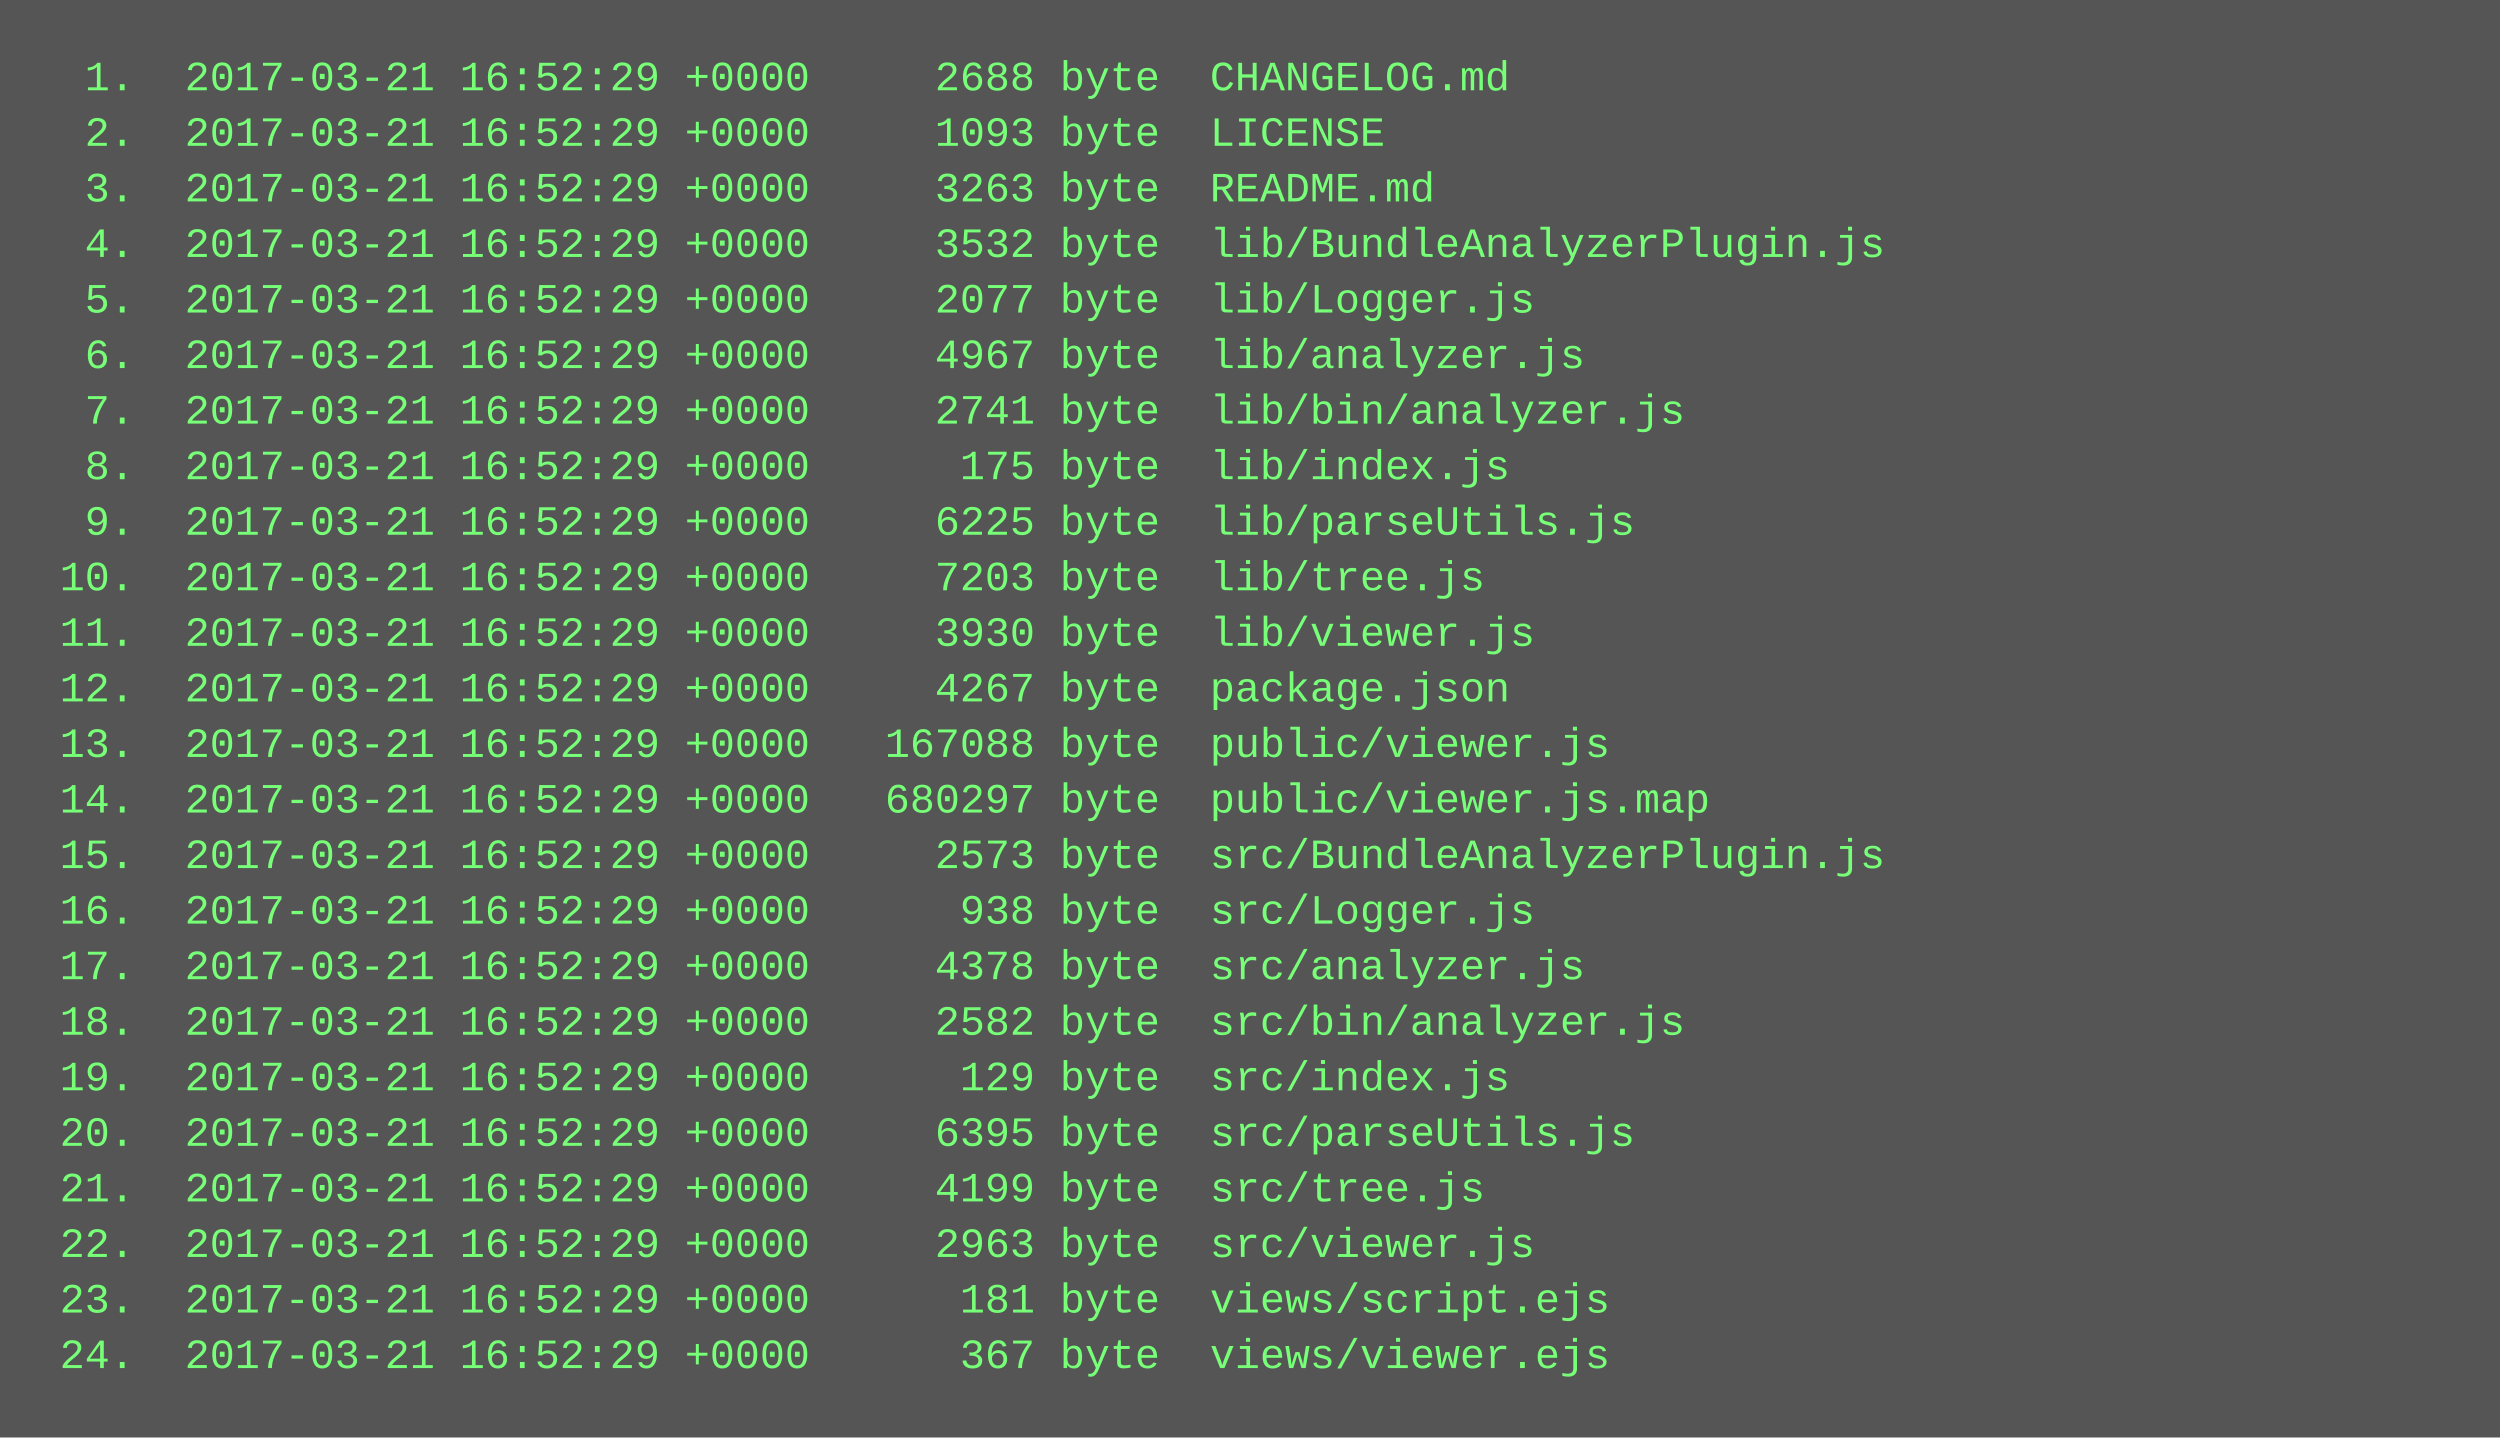
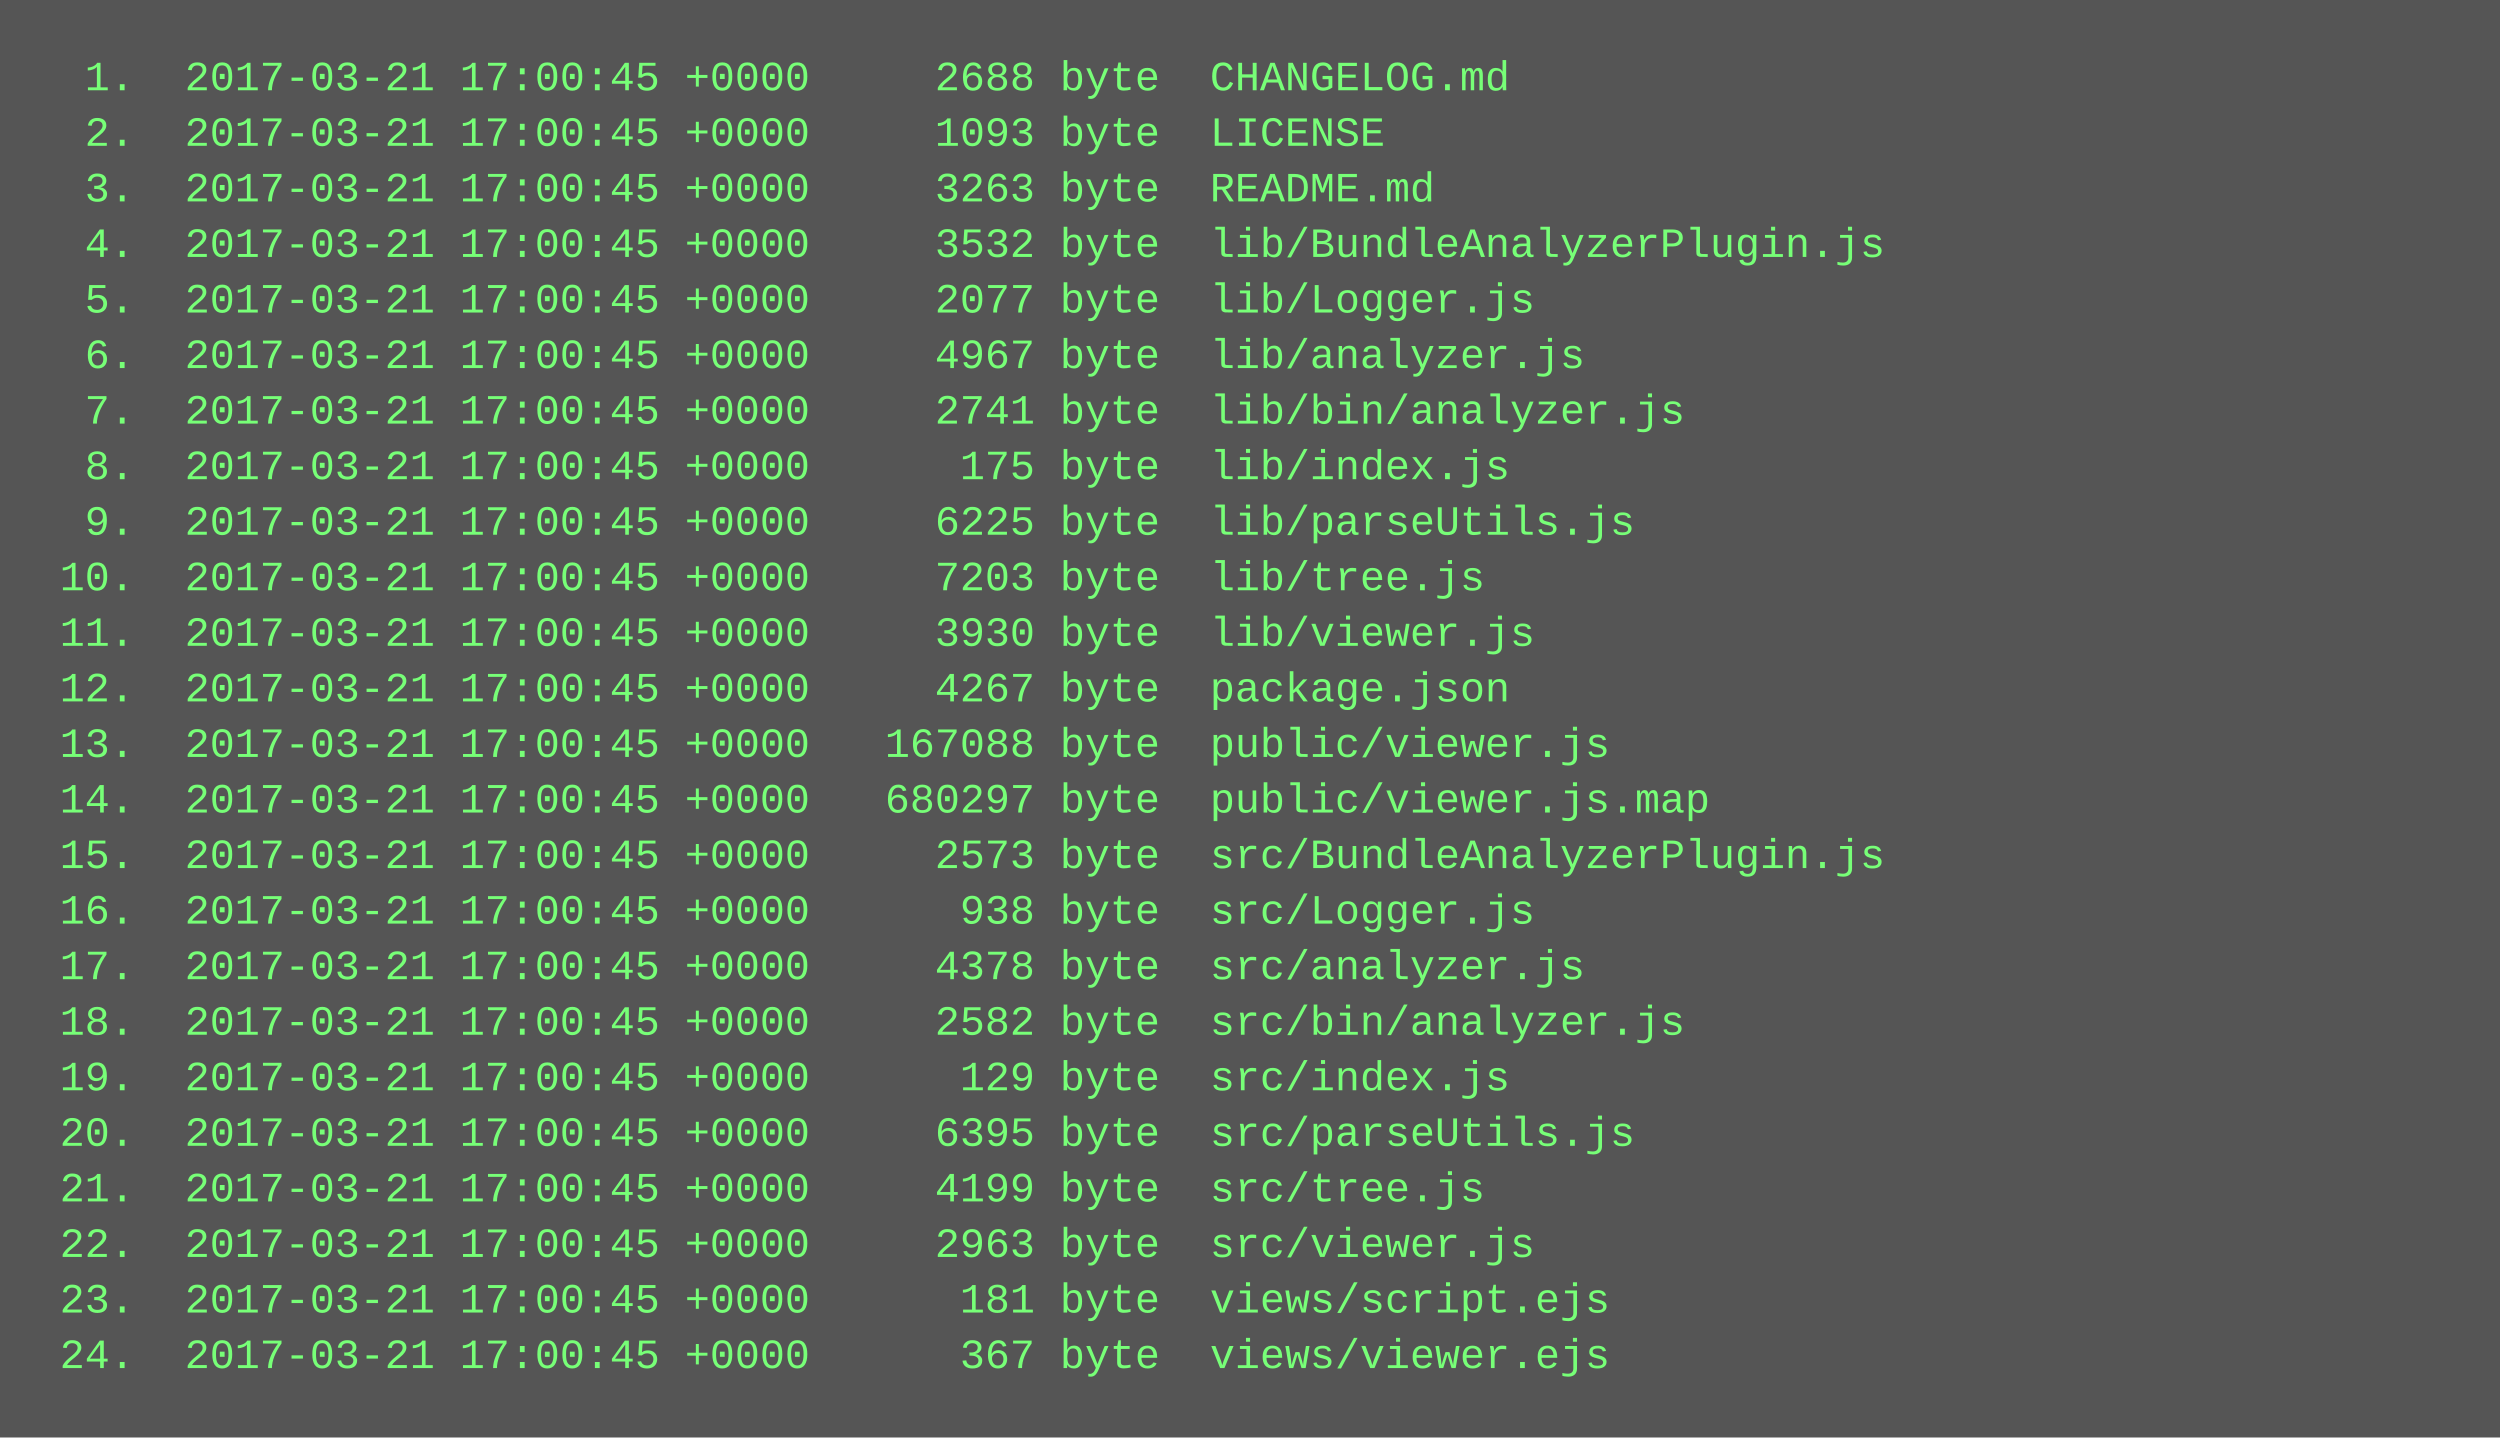
<svg xmlns="http://www.w3.org/2000/svg" height="414" width="720">
  <rect height="414" fill="#555" width="720" />
  <text fill="#7f7" font-family="Courier New" font-size="12" xml:space="preserve">
-     <tspan x="10" y="26">  1.  2017-03-21 16:52:29 +0000     2688 byte  CHANGELOG.md</tspan>
-     <tspan x="10" y="42">  2.  2017-03-21 16:52:29 +0000     1093 byte  LICENSE</tspan>
-     <tspan x="10" y="58">  3.  2017-03-21 16:52:29 +0000     3263 byte  README.md</tspan>
-     <tspan x="10" y="74">  4.  2017-03-21 16:52:29 +0000     3532 byte  lib/BundleAnalyzerPlugin.js</tspan>
-     <tspan x="10" y="90">  5.  2017-03-21 16:52:29 +0000     2077 byte  lib/Logger.js</tspan>
-     <tspan x="10" y="106">  6.  2017-03-21 16:52:29 +0000     4967 byte  lib/analyzer.js</tspan>
-     <tspan x="10" y="122">  7.  2017-03-21 16:52:29 +0000     2741 byte  lib/bin/analyzer.js</tspan>
-     <tspan x="10" y="138">  8.  2017-03-21 16:52:29 +0000      175 byte  lib/index.js</tspan>
-     <tspan x="10" y="154">  9.  2017-03-21 16:52:29 +0000     6225 byte  lib/parseUtils.js</tspan>
-     <tspan x="10" y="170"> 10.  2017-03-21 16:52:29 +0000     7203 byte  lib/tree.js</tspan>
-     <tspan x="10" y="186"> 11.  2017-03-21 16:52:29 +0000     3930 byte  lib/viewer.js</tspan>
-     <tspan x="10" y="202"> 12.  2017-03-21 16:52:29 +0000     4267 byte  package.json</tspan>
-     <tspan x="10" y="218"> 13.  2017-03-21 16:52:29 +0000   167088 byte  public/viewer.js</tspan>
-     <tspan x="10" y="234"> 14.  2017-03-21 16:52:29 +0000   680297 byte  public/viewer.js.map</tspan>
-     <tspan x="10" y="250"> 15.  2017-03-21 16:52:29 +0000     2573 byte  src/BundleAnalyzerPlugin.js</tspan>
-     <tspan x="10" y="266"> 16.  2017-03-21 16:52:29 +0000      938 byte  src/Logger.js</tspan>
-     <tspan x="10" y="282"> 17.  2017-03-21 16:52:29 +0000     4378 byte  src/analyzer.js</tspan>
-     <tspan x="10" y="298"> 18.  2017-03-21 16:52:29 +0000     2582 byte  src/bin/analyzer.js</tspan>
-     <tspan x="10" y="314"> 19.  2017-03-21 16:52:29 +0000      129 byte  src/index.js</tspan>
-     <tspan x="10" y="330"> 20.  2017-03-21 16:52:29 +0000     6395 byte  src/parseUtils.js</tspan>
-     <tspan x="10" y="346"> 21.  2017-03-21 16:52:29 +0000     4199 byte  src/tree.js</tspan>
-     <tspan x="10" y="362"> 22.  2017-03-21 16:52:29 +0000     2963 byte  src/viewer.js</tspan>
-     <tspan x="10" y="378"> 23.  2017-03-21 16:52:29 +0000      181 byte  views/script.ejs</tspan>
-     <tspan x="10" y="394"> 24.  2017-03-21 16:52:29 +0000      367 byte  views/viewer.ejs</tspan>
+     <tspan x="10" y="26">  1.  2017-03-21 17:00:45 +0000     2688 byte  CHANGELOG.md</tspan>
+     <tspan x="10" y="42">  2.  2017-03-21 17:00:45 +0000     1093 byte  LICENSE</tspan>
+     <tspan x="10" y="58">  3.  2017-03-21 17:00:45 +0000     3263 byte  README.md</tspan>
+     <tspan x="10" y="74">  4.  2017-03-21 17:00:45 +0000     3532 byte  lib/BundleAnalyzerPlugin.js</tspan>
+     <tspan x="10" y="90">  5.  2017-03-21 17:00:45 +0000     2077 byte  lib/Logger.js</tspan>
+     <tspan x="10" y="106">  6.  2017-03-21 17:00:45 +0000     4967 byte  lib/analyzer.js</tspan>
+     <tspan x="10" y="122">  7.  2017-03-21 17:00:45 +0000     2741 byte  lib/bin/analyzer.js</tspan>
+     <tspan x="10" y="138">  8.  2017-03-21 17:00:45 +0000      175 byte  lib/index.js</tspan>
+     <tspan x="10" y="154">  9.  2017-03-21 17:00:45 +0000     6225 byte  lib/parseUtils.js</tspan>
+     <tspan x="10" y="170"> 10.  2017-03-21 17:00:45 +0000     7203 byte  lib/tree.js</tspan>
+     <tspan x="10" y="186"> 11.  2017-03-21 17:00:45 +0000     3930 byte  lib/viewer.js</tspan>
+     <tspan x="10" y="202"> 12.  2017-03-21 17:00:45 +0000     4267 byte  package.json</tspan>
+     <tspan x="10" y="218"> 13.  2017-03-21 17:00:45 +0000   167088 byte  public/viewer.js</tspan>
+     <tspan x="10" y="234"> 14.  2017-03-21 17:00:45 +0000   680297 byte  public/viewer.js.map</tspan>
+     <tspan x="10" y="250"> 15.  2017-03-21 17:00:45 +0000     2573 byte  src/BundleAnalyzerPlugin.js</tspan>
+     <tspan x="10" y="266"> 16.  2017-03-21 17:00:45 +0000      938 byte  src/Logger.js</tspan>
+     <tspan x="10" y="282"> 17.  2017-03-21 17:00:45 +0000     4378 byte  src/analyzer.js</tspan>
+     <tspan x="10" y="298"> 18.  2017-03-21 17:00:45 +0000     2582 byte  src/bin/analyzer.js</tspan>
+     <tspan x="10" y="314"> 19.  2017-03-21 17:00:45 +0000      129 byte  src/index.js</tspan>
+     <tspan x="10" y="330"> 20.  2017-03-21 17:00:45 +0000     6395 byte  src/parseUtils.js</tspan>
+     <tspan x="10" y="346"> 21.  2017-03-21 17:00:45 +0000     4199 byte  src/tree.js</tspan>
+     <tspan x="10" y="362"> 22.  2017-03-21 17:00:45 +0000     2963 byte  src/viewer.js</tspan>
+     <tspan x="10" y="378"> 23.  2017-03-21 17:00:45 +0000      181 byte  views/script.ejs</tspan>
+     <tspan x="10" y="394"> 24.  2017-03-21 17:00:45 +0000      367 byte  views/viewer.ejs</tspan>
  </text>
</svg>
